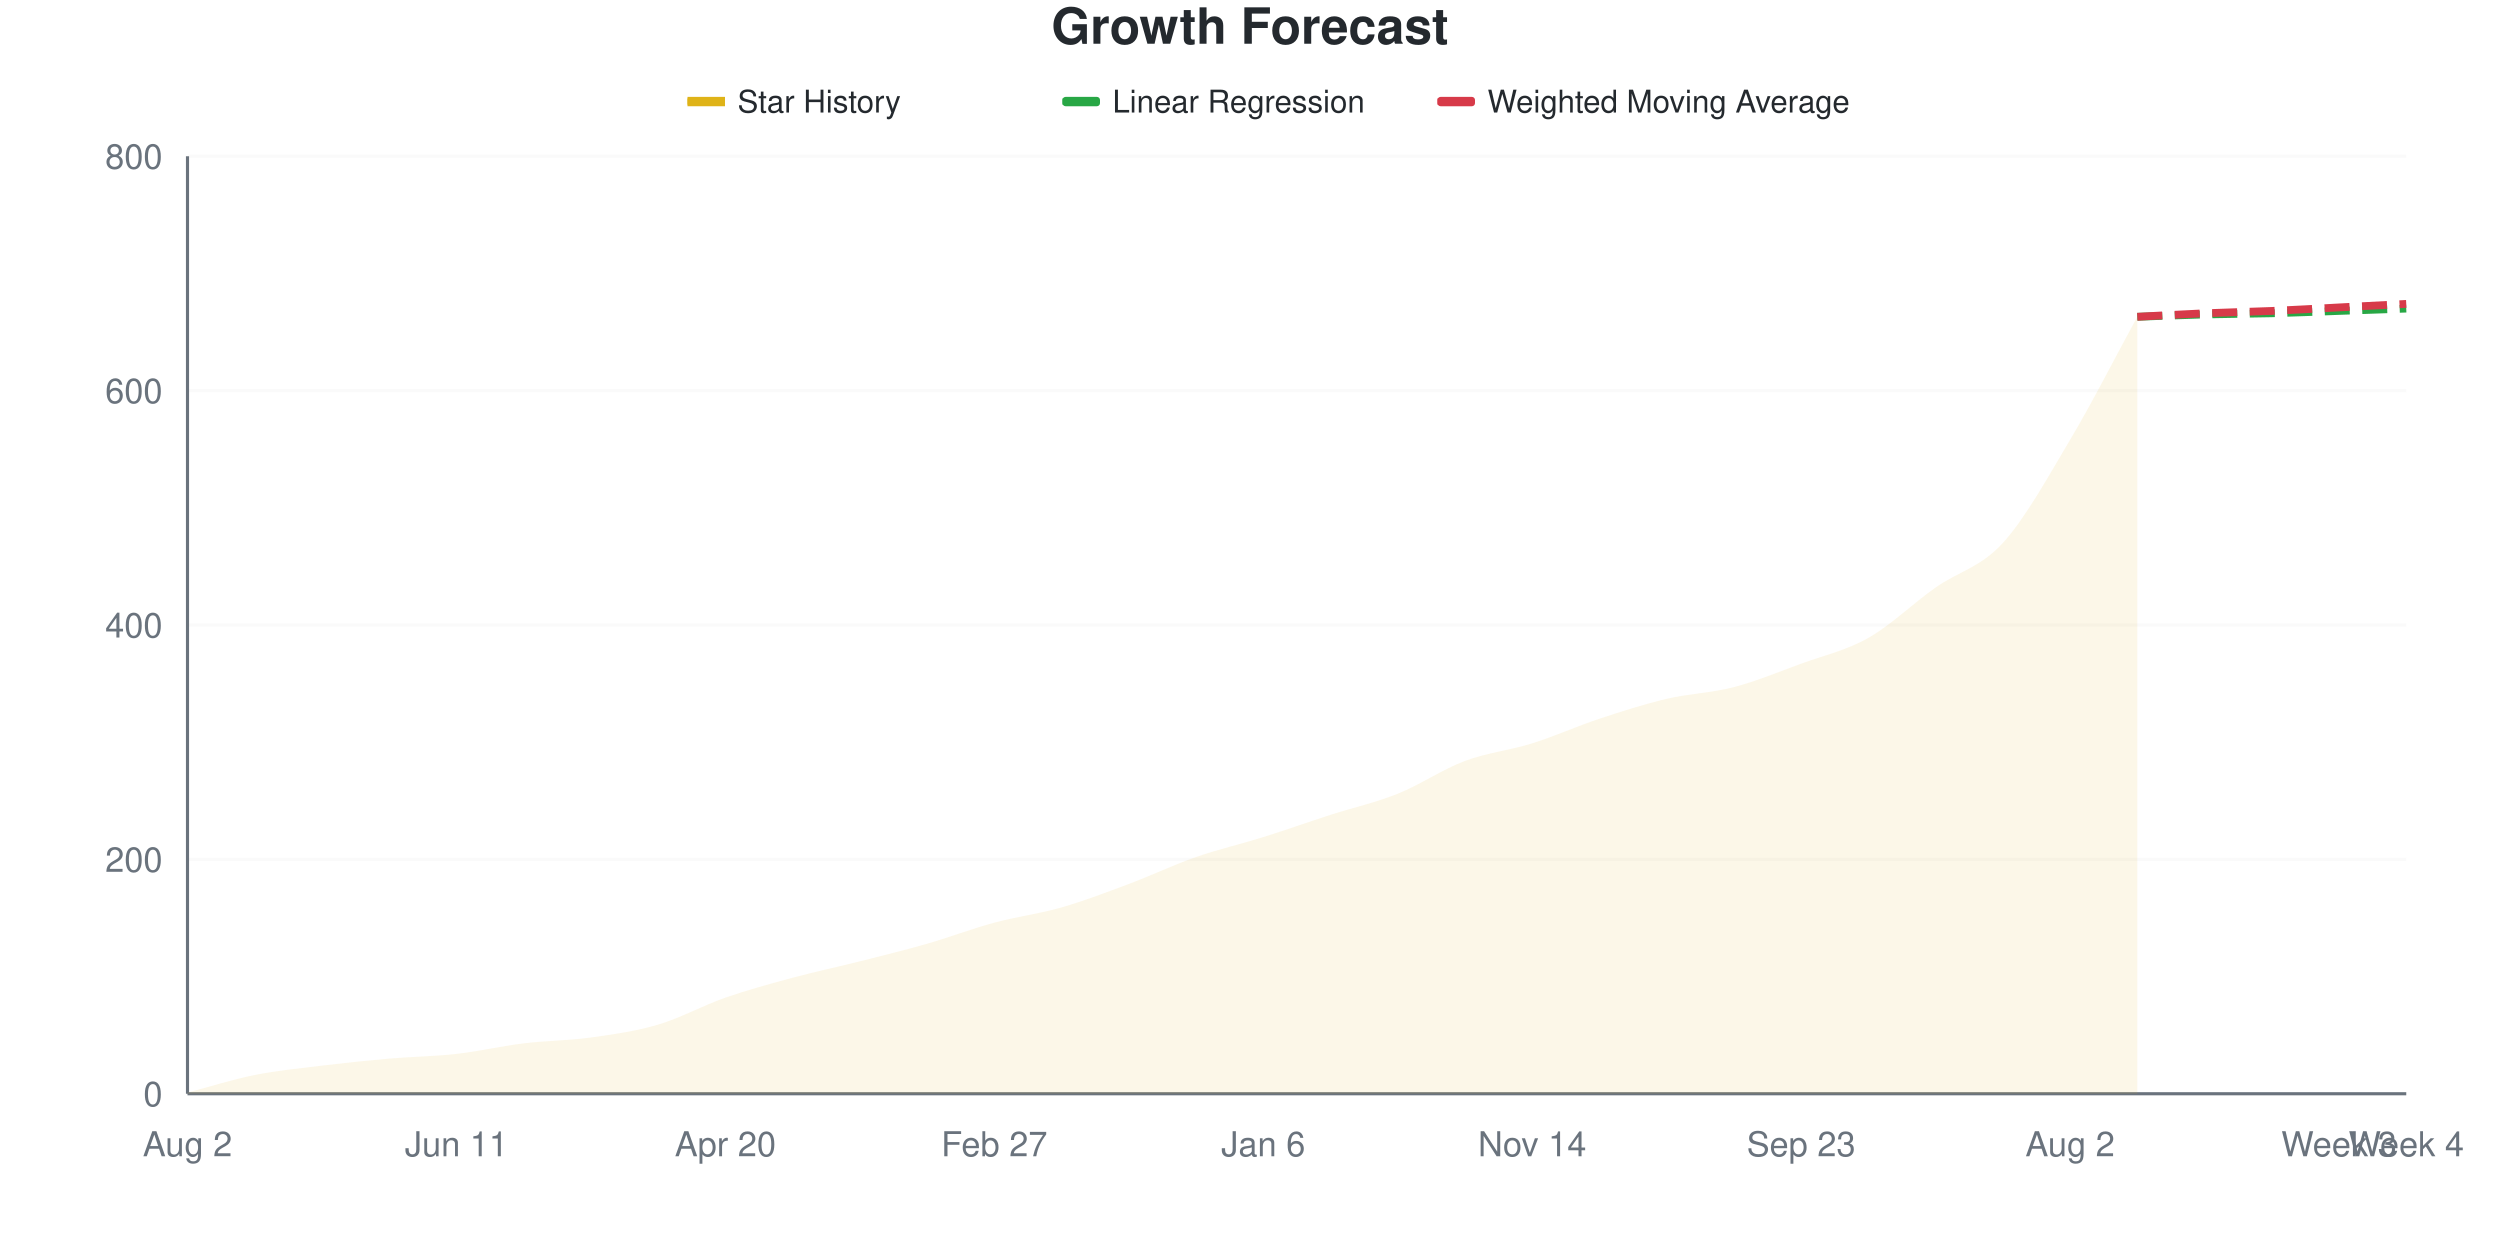
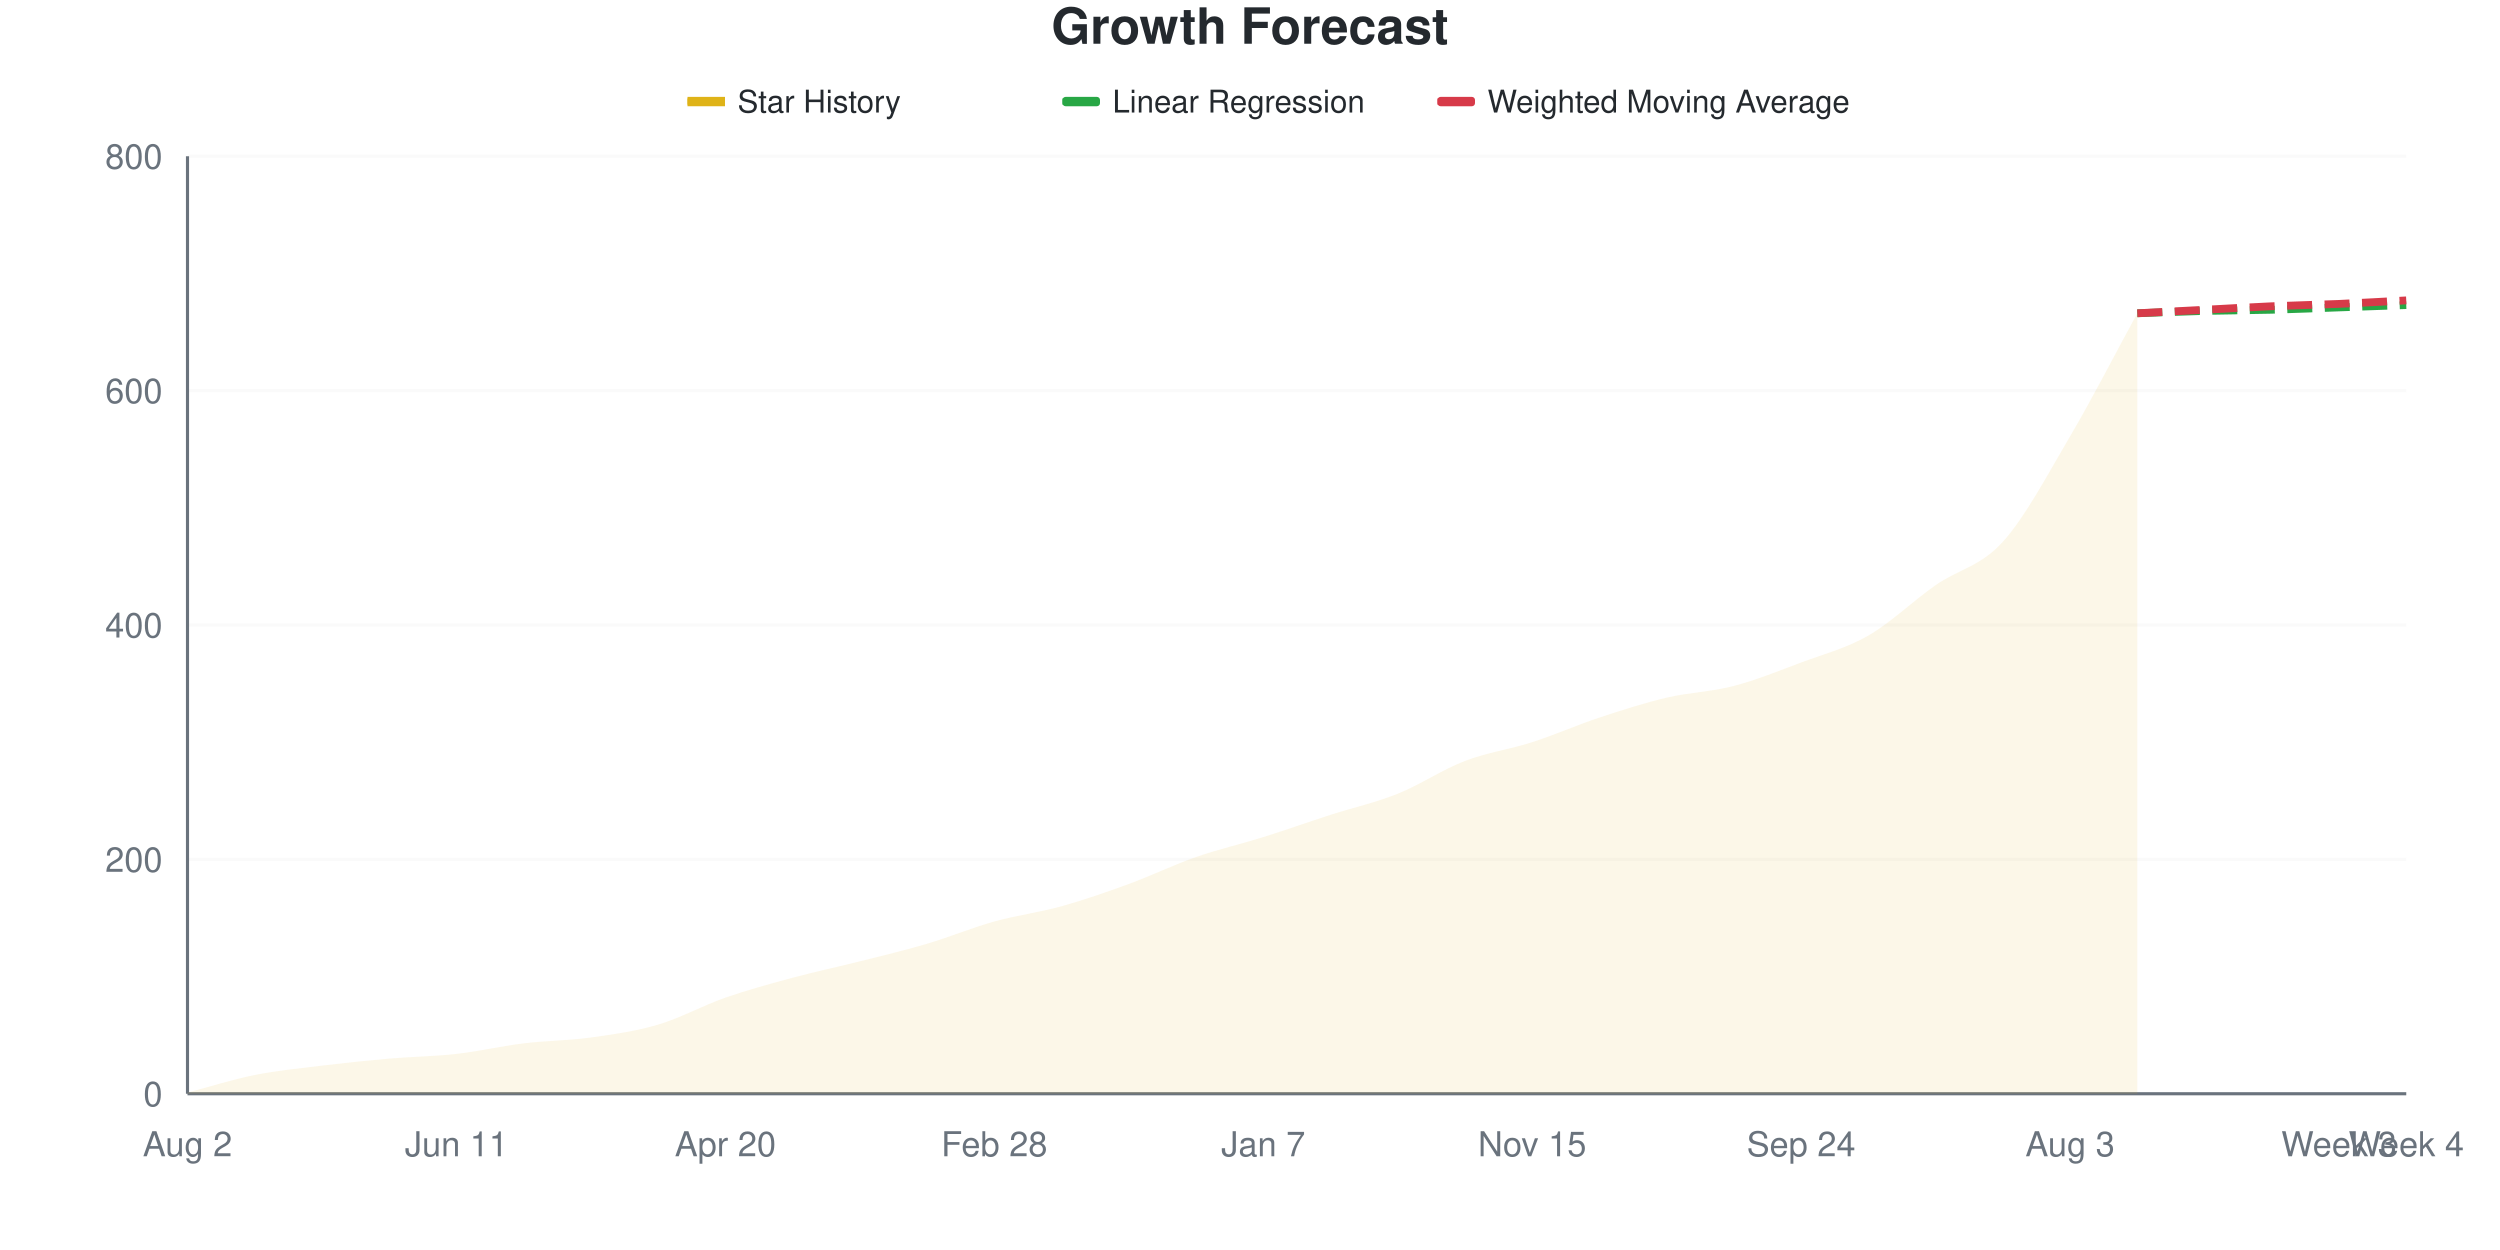
<svg xmlns="http://www.w3.org/2000/svg" viewBox="0 0 800 400" width="800" height="400">
  <style>
    @keyframes drawLine {
      to { stroke-dashoffset: 0; }
    }
    @keyframes fadeInPoint {
      from { opacity: 0; }
      to { opacity: 1; }
    }
    .data-line-0 {
-       stroke-dasharray: 1046;
-       stroke-dashoffset: 1046;
+       stroke-dasharray: 1047;
+       stroke-dashoffset: 1047;
      animation: drawLine 2s ease-out forwards;
    }
    .data-point {
      opacity: 0;
      animation: fadeInPoint 0.5s ease-out forwards;
    }
    .chart-bg { fill: #fff; }
    .chart-text { fill: #24292e; }
    .chart-muted { fill: #6a737d; }
    .chart-grid { stroke: #eee; }
    .chart-axis { stroke: #6a737d; }
    @media (prefers-color-scheme: dark) {
      .chart-bg { fill: #0d1117; }
      .chart-text { fill: #e6edf3; }
      .chart-muted { fill: #8b949e; }
      .chart-grid { stroke: #21262d; }
      .chart-axis { stroke: #8b949e; }
    }
  </style>
  <rect width="800" height="400" class="chart-bg" />
  <text x="400" y="14" text-anchor="middle" class="chart-text" font-size="16" font-weight="bold" font-family="-apple-system, BlinkMacSystemFont, 'Segoe UI', Helvetica, Arial, sans-serif">Growth Forecast</text>
  <g class="legend">
    <rect x="220" y="31" width="12" height="3" fill="#dfb317" />
    <line x1="220" y1="32.5" x2="232" y2="32.5" stroke="#dfb317" stroke-width="2" />
    <text x="236" y="36" class="chart-text" font-size="10" font-family="-apple-system, BlinkMacSystemFont, 'Segoe UI', Helvetica, Arial, sans-serif">Star History</text>
    <rect x="340" y="31" width="12" height="3" fill="#28a745" rx="1" />
    <line x1="340" y1="32.5" x2="352" y2="32.5" stroke="#28a745" stroke-width="2" stroke-dasharray="4,2" />
    <text x="356" y="36" class="chart-text" font-size="10" font-family="-apple-system, BlinkMacSystemFont, 'Segoe UI', Helvetica, Arial, sans-serif">Linear Regression</text>
    <rect x="460" y="31" width="12" height="3" fill="#d73a49" rx="1" />
    <line x1="460" y1="32.5" x2="472" y2="32.5" stroke="#d73a49" stroke-width="2" stroke-dasharray="4,2" />
    <text x="476" y="36" class="chart-text" font-size="10" font-family="-apple-system, BlinkMacSystemFont, 'Segoe UI', Helvetica, Arial, sans-serif">Weighted Moving Average</text>
  </g>
  <g class="grid">
    <line x1="60" y1="350" x2="770" y2="350" class="chart-grid" stroke-opacity="0.3" />
    <text x="52" y="354" text-anchor="end" class="chart-muted" font-size="11" font-family="-apple-system, BlinkMacSystemFont, 'Segoe UI', Helvetica, Arial, sans-serif">0</text>
    <line x1="60" y1="275" x2="770" y2="275" class="chart-grid" stroke-opacity="0.3" />
    <text x="52" y="279" text-anchor="end" class="chart-muted" font-size="11" font-family="-apple-system, BlinkMacSystemFont, 'Segoe UI', Helvetica, Arial, sans-serif">200</text>
    <line x1="60" y1="200" x2="770" y2="200" class="chart-grid" stroke-opacity="0.3" />
    <text x="52" y="204" text-anchor="end" class="chart-muted" font-size="11" font-family="-apple-system, BlinkMacSystemFont, 'Segoe UI', Helvetica, Arial, sans-serif">400</text>
    <line x1="60" y1="125" x2="770" y2="125" class="chart-grid" stroke-opacity="0.3" />
    <text x="52" y="129" text-anchor="end" class="chart-muted" font-size="11" font-family="-apple-system, BlinkMacSystemFont, 'Segoe UI', Helvetica, Arial, sans-serif">600</text>
    <line x1="60" y1="50" x2="770" y2="50" class="chart-grid" stroke-opacity="0.3" />
    <text x="52" y="54" text-anchor="end" class="chart-muted" font-size="11" font-family="-apple-system, BlinkMacSystemFont, 'Segoe UI', Helvetica, Arial, sans-serif">800</text>
  </g>
  <g class="milestones">
    
  </g>
  <g class="x-axis">
    <text x="60" y="370" text-anchor="middle" class="chart-muted" font-size="11" font-family="-apple-system, BlinkMacSystemFont, 'Segoe UI', Helvetica, Arial, sans-serif">Aug 2</text>
    <text x="146.061" y="370" text-anchor="middle" class="chart-muted" font-size="11" font-family="-apple-system, BlinkMacSystemFont, 'Segoe UI', Helvetica, Arial, sans-serif">Jun 11</text>
    <text x="232.121" y="370" text-anchor="middle" class="chart-muted" font-size="11" font-family="-apple-system, BlinkMacSystemFont, 'Segoe UI', Helvetica, Arial, sans-serif">Apr 20</text>
-     <text x="318.182" y="370" text-anchor="middle" class="chart-muted" font-size="11" font-family="-apple-system, BlinkMacSystemFont, 'Segoe UI', Helvetica, Arial, sans-serif">Feb 27</text>
-     <text x="404.242" y="370" text-anchor="middle" class="chart-muted" font-size="11" font-family="-apple-system, BlinkMacSystemFont, 'Segoe UI', Helvetica, Arial, sans-serif">Jan 6</text>
-     <text x="490.303" y="370" text-anchor="middle" class="chart-muted" font-size="11" font-family="-apple-system, BlinkMacSystemFont, 'Segoe UI', Helvetica, Arial, sans-serif">Nov 14</text>
-     <text x="576.364" y="370" text-anchor="middle" class="chart-muted" font-size="11" font-family="-apple-system, BlinkMacSystemFont, 'Segoe UI', Helvetica, Arial, sans-serif">Sep 23</text>
-     <text x="662.424" y="370" text-anchor="middle" class="chart-muted" font-size="11" font-family="-apple-system, BlinkMacSystemFont, 'Segoe UI', Helvetica, Arial, sans-serif">Aug 2</text>
+     <text x="318.182" y="370" text-anchor="middle" class="chart-muted" font-size="11" font-family="-apple-system, BlinkMacSystemFont, 'Segoe UI', Helvetica, Arial, sans-serif">Feb 28</text>
+     <text x="404.242" y="370" text-anchor="middle" class="chart-muted" font-size="11" font-family="-apple-system, BlinkMacSystemFont, 'Segoe UI', Helvetica, Arial, sans-serif">Jan 7</text>
+     <text x="490.303" y="370" text-anchor="middle" class="chart-muted" font-size="11" font-family="-apple-system, BlinkMacSystemFont, 'Segoe UI', Helvetica, Arial, sans-serif">Nov 15</text>
+     <text x="576.364" y="370" text-anchor="middle" class="chart-muted" font-size="11" font-family="-apple-system, BlinkMacSystemFont, 'Segoe UI', Helvetica, Arial, sans-serif">Sep 24</text>
+     <text x="662.424" y="370" text-anchor="middle" class="chart-muted" font-size="11" font-family="-apple-system, BlinkMacSystemFont, 'Segoe UI', Helvetica, Arial, sans-serif">Aug 3</text>
    <text x="748.485" y="370" text-anchor="middle" class="chart-muted" font-size="11" font-family="-apple-system, BlinkMacSystemFont, 'Segoe UI', Helvetica, Arial, sans-serif">Week 3</text>
    <text x="770" y="370" text-anchor="middle" class="chart-muted" font-size="11" font-family="-apple-system, BlinkMacSystemFont, 'Segoe UI', Helvetica, Arial, sans-serif">Week 4</text>
  </g>
  <line x1="60" y1="50" x2="60" y2="350" class="chart-axis" stroke-width="1" />
  <line x1="60" y1="350" x2="770" y2="350" class="chart-axis" stroke-width="1" />
-   <path d="M60,350 L60,349.625 C67.172,347.75 74.343,345.438 81.515,344 C88.687,342.562 95.859,341.875 103.03,341 C110.202,340.125 117.374,339.375 124.545,338.75 C131.717,338.125 138.889,338.062 146.061,337.25 C153.232,336.438 160.404,334.75 167.576,333.875 C174.747,333 181.919,333 189.091,332 C196.263,331 203.434,330 210.606,327.875 C217.778,325.75 224.949,321.75 232.121,319.25 C239.293,316.75 246.465,314.812 253.636,312.875 C260.808,310.938 267.98,309.438 275.152,307.625 C282.323,305.812 289.495,304.062 296.667,302 C303.838,299.938 311.01,297.188 318.182,295.25 C325.354,293.312 332.525,292.438 339.697,290.375 C346.869,288.312 354.04,285.562 361.212,282.875 C368.384,280.188 375.556,276.75 382.727,274.25 C389.899,271.75 397.071,270.125 404.242,267.875 C411.414,265.625 418.586,263.062 425.758,260.75 C432.929,258.438 440.101,256.875 447.273,254 C454.444,251.125 461.616,246.188 468.788,243.5 C475.96,240.812 483.131,240.125 490.303,237.875 C497.475,235.625 504.646,232.375 511.818,230 C518.99,227.625 526.162,225.312 533.333,223.625 C540.505,221.938 547.677,221.75 554.848,219.875 C562.02,218 569.192,215 576.364,212.375 C583.535,209.75 590.707,208.188 597.879,204.125 C605.051,200.062 612.222,193.062 619.394,188 C626.566,182.938 633.737,181.625 640.909,173.75 C648.081,165.875 655.253,152.813 662.424,140.75 C669.596,128.688 676.768,114.5 683.939,101.375 L683.939,350 L60,350 Z" fill="#dfb317" fill-opacity="0.1" />
-   <path d="M60,350 L60,349.625 C67.172,347.75 74.343,345.438 81.515,344 C88.687,342.562 95.859,341.875 103.03,341 C110.202,340.125 117.374,339.375 124.545,338.75 C131.717,338.125 138.889,338.062 146.061,337.25 C153.232,336.438 160.404,334.75 167.576,333.875 C174.747,333 181.919,333 189.091,332 C196.263,331 203.434,330 210.606,327.875 C217.778,325.75 224.949,321.75 232.121,319.25 C239.293,316.75 246.465,314.812 253.636,312.875 C260.808,310.938 267.98,309.438 275.152,307.625 C282.323,305.812 289.495,304.062 296.667,302 C303.838,299.938 311.01,297.188 318.182,295.25 C325.354,293.312 332.525,292.438 339.697,290.375 C346.869,288.312 354.04,285.562 361.212,282.875 C368.384,280.188 375.556,276.75 382.727,274.25 C389.899,271.75 397.071,270.125 404.242,267.875 C411.414,265.625 418.586,263.062 425.758,260.75 C432.929,258.438 440.101,256.875 447.273,254 C454.444,251.125 461.616,246.188 468.788,243.5 C475.96,240.812 483.131,240.125 490.303,237.875 C497.475,235.625 504.646,232.375 511.818,230 C518.99,227.625 526.162,225.312 533.333,223.625 C540.505,221.938 547.677,221.75 554.848,219.875 C562.02,218 569.192,215 576.364,212.375 C583.535,209.75 590.707,208.188 597.879,204.125 C605.051,200.062 612.222,193.062 619.394,188 C626.566,182.938 633.737,181.625 640.909,173.75 C648.081,165.875 655.253,152.813 662.424,140.75 C669.596,128.688 676.768,114.5 683.939,101.375" fill="none" stroke="#dfb317" stroke-width="2.5" class="data-line-0" />
-   <path d="M683.939,101.375 C691.111,101.125 698.283,100.812 705.455,100.625 C712.626,100.438 719.798,100.438 726.97,100.25 C734.141,100.062 741.313,99.75 748.485,99.5 C755.657,99.25 762.828,99 770,98.75" fill="none" stroke="#28a745" stroke-width="2.5" stroke-dasharray="8,4" />
-   <path d="M683.939,101.375 C691.111,101 698.283,100.562 705.455,100.25 C712.626,99.938 719.798,99.812 726.97,99.5 C734.141,99.188 741.313,98.75 748.485,98.375 C755.657,98 762.828,97.625 770,97.25" fill="none" stroke="#d73a49" stroke-width="2.5" stroke-dasharray="8,4" />
+   <path d="M60,350 L60,349.625 C67.172,347.75 74.343,345.438 81.515,344 C88.687,342.562 95.859,341.875 103.03,341 C110.202,340.125 117.374,339.375 124.545,338.75 C131.717,338.125 138.889,338.062 146.061,337.25 C153.232,336.438 160.404,334.75 167.576,333.875 C174.747,333 181.919,333 189.091,332 C196.263,331 203.434,330 210.606,327.875 C217.778,325.75 224.949,321.75 232.121,319.25 C239.293,316.75 246.465,314.812 253.636,312.875 C260.808,310.938 267.98,309.438 275.152,307.625 C282.323,305.812 289.495,304.125 296.667,302 C303.838,299.875 311.01,296.875 318.182,294.875 C325.354,292.875 332.525,292 339.697,290 C346.869,288 354.04,285.5 361.212,282.875 C368.384,280.25 375.556,276.75 382.727,274.25 C389.899,271.75 397.071,270.125 404.242,267.875 C411.414,265.625 418.586,263.062 425.758,260.75 C432.929,258.438 440.101,256.875 447.273,254 C454.444,251.125 461.616,246.25 468.788,243.5 C475.96,240.75 483.131,239.812 490.303,237.5 C497.475,235.188 504.646,232 511.818,229.625 C518.99,227.25 526.162,224.938 533.333,223.25 C540.505,221.562 547.677,221.375 554.848,219.5 C562.02,217.625 569.192,214.688 576.364,212 C583.535,209.312 590.707,207.5 597.879,203.375 C605.051,199.25 612.222,192.25 619.394,187.25 C626.566,182.25 633.737,181.313 640.909,173.375 C648.081,165.438 655.253,151.813 662.424,139.625 C669.596,127.438 676.768,113.375 683.939,100.25 L683.939,350 L60,350 Z" fill="#dfb317" fill-opacity="0.1" />
+   <path d="M60,350 L60,349.625 C67.172,347.75 74.343,345.438 81.515,344 C88.687,342.562 95.859,341.875 103.03,341 C110.202,340.125 117.374,339.375 124.545,338.75 C131.717,338.125 138.889,338.062 146.061,337.25 C153.232,336.438 160.404,334.75 167.576,333.875 C174.747,333 181.919,333 189.091,332 C196.263,331 203.434,330 210.606,327.875 C217.778,325.75 224.949,321.75 232.121,319.25 C239.293,316.75 246.465,314.812 253.636,312.875 C260.808,310.938 267.98,309.438 275.152,307.625 C282.323,305.812 289.495,304.125 296.667,302 C303.838,299.875 311.01,296.875 318.182,294.875 C325.354,292.875 332.525,292 339.697,290 C346.869,288 354.04,285.5 361.212,282.875 C368.384,280.25 375.556,276.75 382.727,274.25 C389.899,271.75 397.071,270.125 404.242,267.875 C411.414,265.625 418.586,263.062 425.758,260.75 C432.929,258.438 440.101,256.875 447.273,254 C454.444,251.125 461.616,246.25 468.788,243.5 C475.96,240.75 483.131,239.812 490.303,237.5 C497.475,235.188 504.646,232 511.818,229.625 C518.99,227.25 526.162,224.938 533.333,223.25 C540.505,221.562 547.677,221.375 554.848,219.5 C562.02,217.625 569.192,214.688 576.364,212 C583.535,209.312 590.707,207.5 597.879,203.375 C605.051,199.25 612.222,192.25 619.394,187.25 C626.566,182.25 633.737,181.313 640.909,173.375 C648.081,165.438 655.253,151.813 662.424,139.625 C669.596,127.438 676.768,113.375 683.939,100.25" fill="none" stroke="#dfb317" stroke-width="2.5" class="data-line-0" />
+   <path d="M683.939,100.25 C691.111,100 698.283,99.688 705.455,99.5 C712.626,99.312 719.798,99.312 726.97,99.125 C734.141,98.937 741.313,98.625 748.485,98.375 C755.657,98.125 762.828,97.875 770,97.625" fill="none" stroke="#28a745" stroke-width="2.5" stroke-dasharray="8,4" />
+   <path d="M683.939,100.25 C691.111,99.875 698.283,99.5 705.455,99.125 C712.626,98.75 719.798,98.312 726.97,98 C734.141,97.688 741.313,97.562 748.485,97.25 C755.657,96.938 762.828,96.5 770,96.125" fill="none" stroke="#d73a49" stroke-width="2.5" stroke-dasharray="8,4" />
  <g class="points">
    <circle cx="60" cy="349.625" r="4" fill="#dfb317" class="data-point" style="animation-delay: 1.50s" />
    <circle cx="81.515" cy="344" r="4" fill="#dfb317" class="data-point" style="animation-delay: 1.55s" />
    <circle cx="103.03" cy="341" r="4" fill="#dfb317" class="data-point" style="animation-delay: 1.60s" />
    <circle cx="124.545" cy="338.75" r="4" fill="#dfb317" class="data-point" style="animation-delay: 1.65s" />
    <circle cx="146.061" cy="337.25" r="4" fill="#dfb317" class="data-point" style="animation-delay: 1.70s" />
    <circle cx="167.576" cy="333.875" r="4" fill="#dfb317" class="data-point" style="animation-delay: 1.75s" />
    <circle cx="189.091" cy="332" r="4" fill="#dfb317" class="data-point" style="animation-delay: 1.80s" />
    <circle cx="210.606" cy="327.875" r="4" fill="#dfb317" class="data-point" style="animation-delay: 1.85s" />
    <circle cx="232.121" cy="319.25" r="4" fill="#dfb317" class="data-point" style="animation-delay: 1.90s" />
    <circle cx="253.636" cy="312.875" r="4" fill="#dfb317" class="data-point" style="animation-delay: 1.95s" />
    <circle cx="275.152" cy="307.625" r="4" fill="#dfb317" class="data-point" style="animation-delay: 2.00s" />
    <circle cx="296.667" cy="302" r="4" fill="#dfb317" class="data-point" style="animation-delay: 2.05s" />
-     <circle cx="318.182" cy="295.25" r="4" fill="#dfb317" class="data-point" style="animation-delay: 2.10s" />
-     <circle cx="339.697" cy="290.375" r="4" fill="#dfb317" class="data-point" style="animation-delay: 2.15s" />
+     <circle cx="318.182" cy="294.875" r="4" fill="#dfb317" class="data-point" style="animation-delay: 2.10s" />
+     <circle cx="339.697" cy="290" r="4" fill="#dfb317" class="data-point" style="animation-delay: 2.15s" />
    <circle cx="361.212" cy="282.875" r="4" fill="#dfb317" class="data-point" style="animation-delay: 2.20s" />
    <circle cx="382.727" cy="274.25" r="4" fill="#dfb317" class="data-point" style="animation-delay: 2.25s" />
    <circle cx="404.242" cy="267.875" r="4" fill="#dfb317" class="data-point" style="animation-delay: 2.30s" />
    <circle cx="425.758" cy="260.75" r="4" fill="#dfb317" class="data-point" style="animation-delay: 2.35s" />
    <circle cx="447.273" cy="254" r="4" fill="#dfb317" class="data-point" style="animation-delay: 2.40s" />
    <circle cx="468.788" cy="243.5" r="4" fill="#dfb317" class="data-point" style="animation-delay: 2.45s" />
-     <circle cx="490.303" cy="237.875" r="4" fill="#dfb317" class="data-point" style="animation-delay: 2.50s" />
-     <circle cx="511.818" cy="230" r="4" fill="#dfb317" class="data-point" style="animation-delay: 2.55s" />
-     <circle cx="533.333" cy="223.625" r="4" fill="#dfb317" class="data-point" style="animation-delay: 2.60s" />
-     <circle cx="554.848" cy="219.875" r="4" fill="#dfb317" class="data-point" style="animation-delay: 2.65s" />
-     <circle cx="576.364" cy="212.375" r="4" fill="#dfb317" class="data-point" style="animation-delay: 2.70s" />
-     <circle cx="597.879" cy="204.125" r="4" fill="#dfb317" class="data-point" style="animation-delay: 2.75s" />
-     <circle cx="619.394" cy="188" r="4" fill="#dfb317" class="data-point" style="animation-delay: 2.80s" />
-     <circle cx="640.909" cy="173.75" r="4" fill="#dfb317" class="data-point" style="animation-delay: 2.85s" />
-     <circle cx="662.424" cy="140.75" r="4" fill="#dfb317" class="data-point" style="animation-delay: 2.90s" />
-     <circle cx="683.939" cy="101.375" r="4" fill="#dfb317" class="data-point" style="animation-delay: 2.95s" />
+     <circle cx="490.303" cy="237.5" r="4" fill="#dfb317" class="data-point" style="animation-delay: 2.50s" />
+     <circle cx="511.818" cy="229.625" r="4" fill="#dfb317" class="data-point" style="animation-delay: 2.55s" />
+     <circle cx="533.333" cy="223.25" r="4" fill="#dfb317" class="data-point" style="animation-delay: 2.60s" />
+     <circle cx="554.848" cy="219.5" r="4" fill="#dfb317" class="data-point" style="animation-delay: 2.65s" />
+     <circle cx="576.364" cy="212" r="4" fill="#dfb317" class="data-point" style="animation-delay: 2.70s" />
+     <circle cx="597.879" cy="203.375" r="4" fill="#dfb317" class="data-point" style="animation-delay: 2.75s" />
+     <circle cx="619.394" cy="187.25" r="4" fill="#dfb317" class="data-point" style="animation-delay: 2.80s" />
+     <circle cx="640.909" cy="173.375" r="4" fill="#dfb317" class="data-point" style="animation-delay: 2.85s" />
+     <circle cx="662.424" cy="139.625" r="4" fill="#dfb317" class="data-point" style="animation-delay: 2.90s" />
+     <circle cx="683.939" cy="100.25" r="4" fill="#dfb317" class="data-point" style="animation-delay: 2.95s" />
  </g>
</svg>
